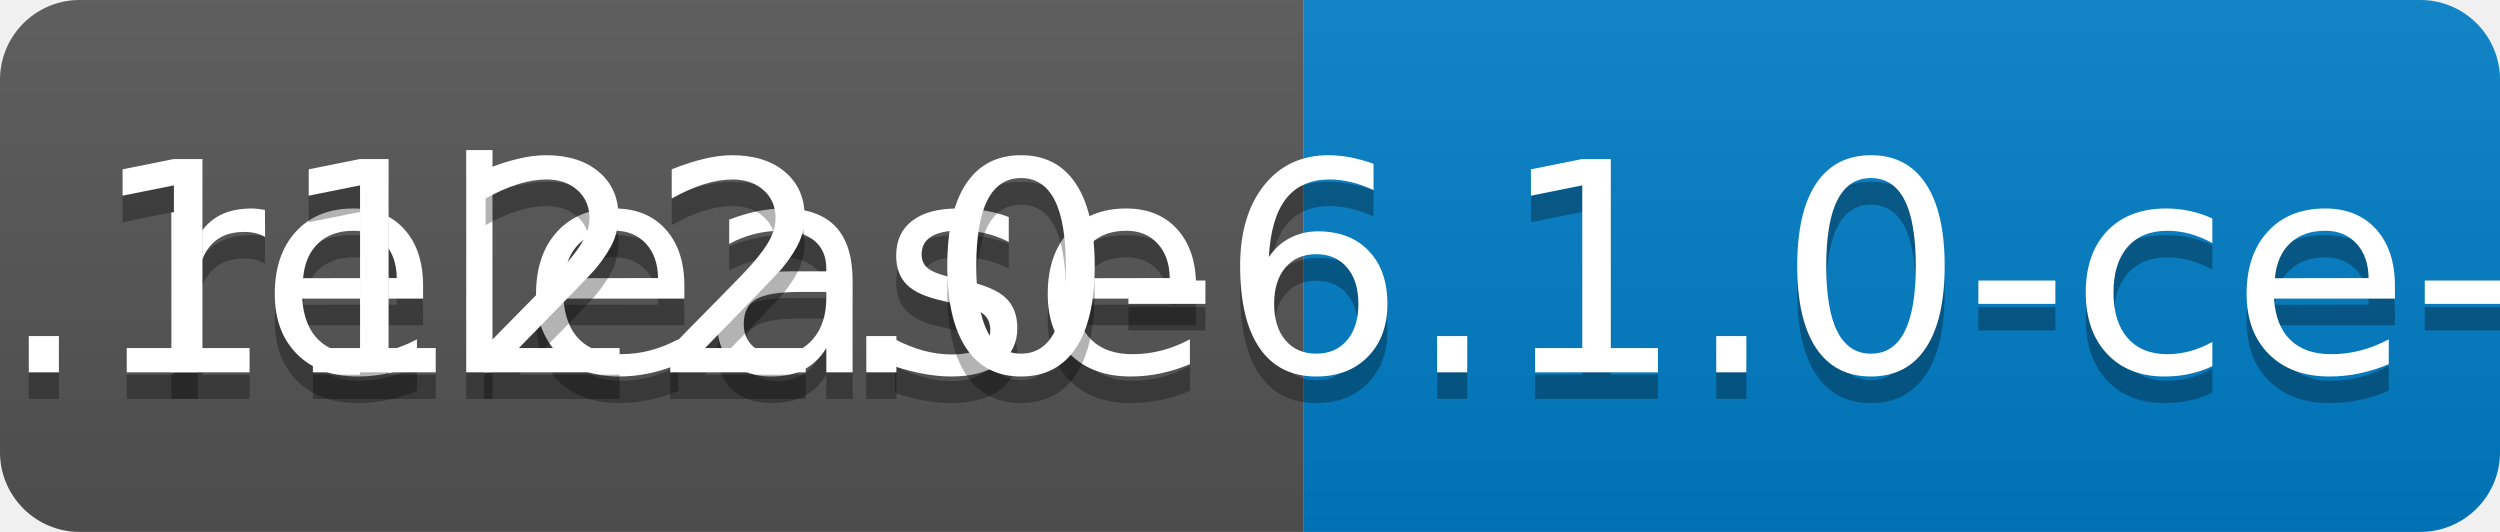
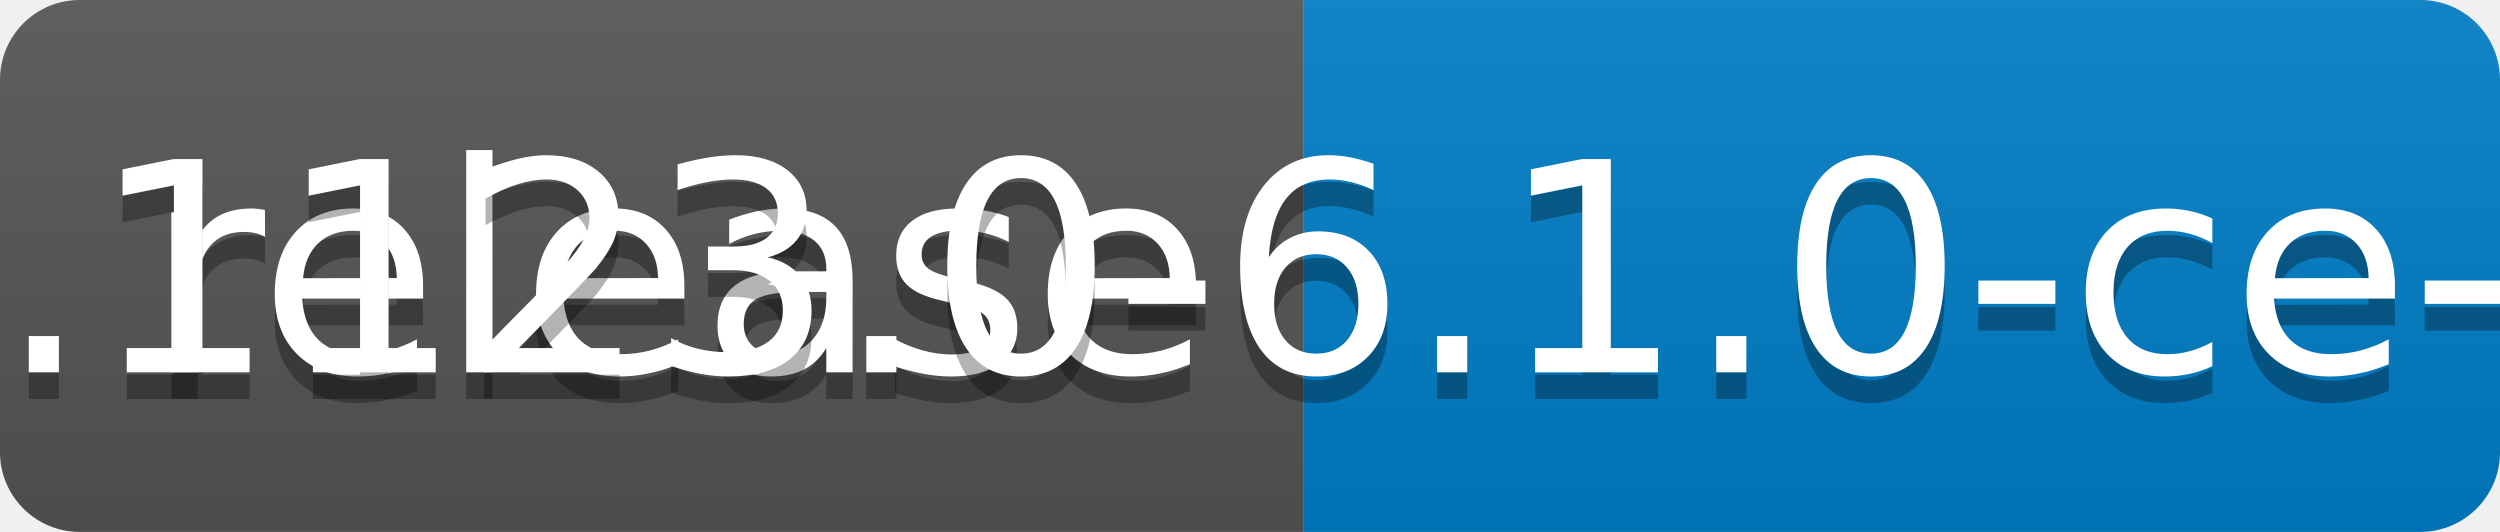
<svg xmlns="http://www.w3.org/2000/svg" width="94" height="20">
  <linearGradient id="b" x2="0" y2="100%">
    <stop offset="0" stop-color="#bbb" stop-opacity=".1" />
    <stop offset="1" stop-opacity=".1" />
  </linearGradient>
  <clipPath id="a">
    <rect width="94" height="20" rx="3" fill="#fff" />
  </clipPath>
  <g clip-path="url(#a)">
    <path fill="#555" d="M0 0h49v20H0z" />
    <path fill="#007ec6" d="M49 0h45v20H49z" />
    <path fill="url(#b)" d="M0 0h94v20H0z" />
  </g>
  <g fill="#fff" text-anchor="middle" font-family="DejaVu Sans,Verdana,Geneva,sans-serif" font-size="110">
    <text x="255" y="150" fill="#010101" fill-opacity=".3" transform="scale(.1)" textLength="390">release</text>
    <text x="255" y="140" transform="scale(.1)" textLength="390">release</text>
-     <text x="705" y="150" fill="#010101" fill-opacity=".3" transform="scale(.1)" textLength="350">v0.1122.0-6.1.0-ce-SNAPSHOT</text>
-     <text x="705" y="140" transform="scale(.1)" textLength="350">v0.1122.0-6.1.0-ce-SNAPSHOT</text>
+     <text x="705" y="150" fill="#010101" fill-opacity=".3" transform="scale(.1)" textLength="350">v0.1123.0-6.1.0-ce-SNAPSHOT</text>
+     <text x="705" y="140" transform="scale(.1)" textLength="350">v0.1123.0-6.1.0-ce-SNAPSHOT</text>
  </g>
</svg>
